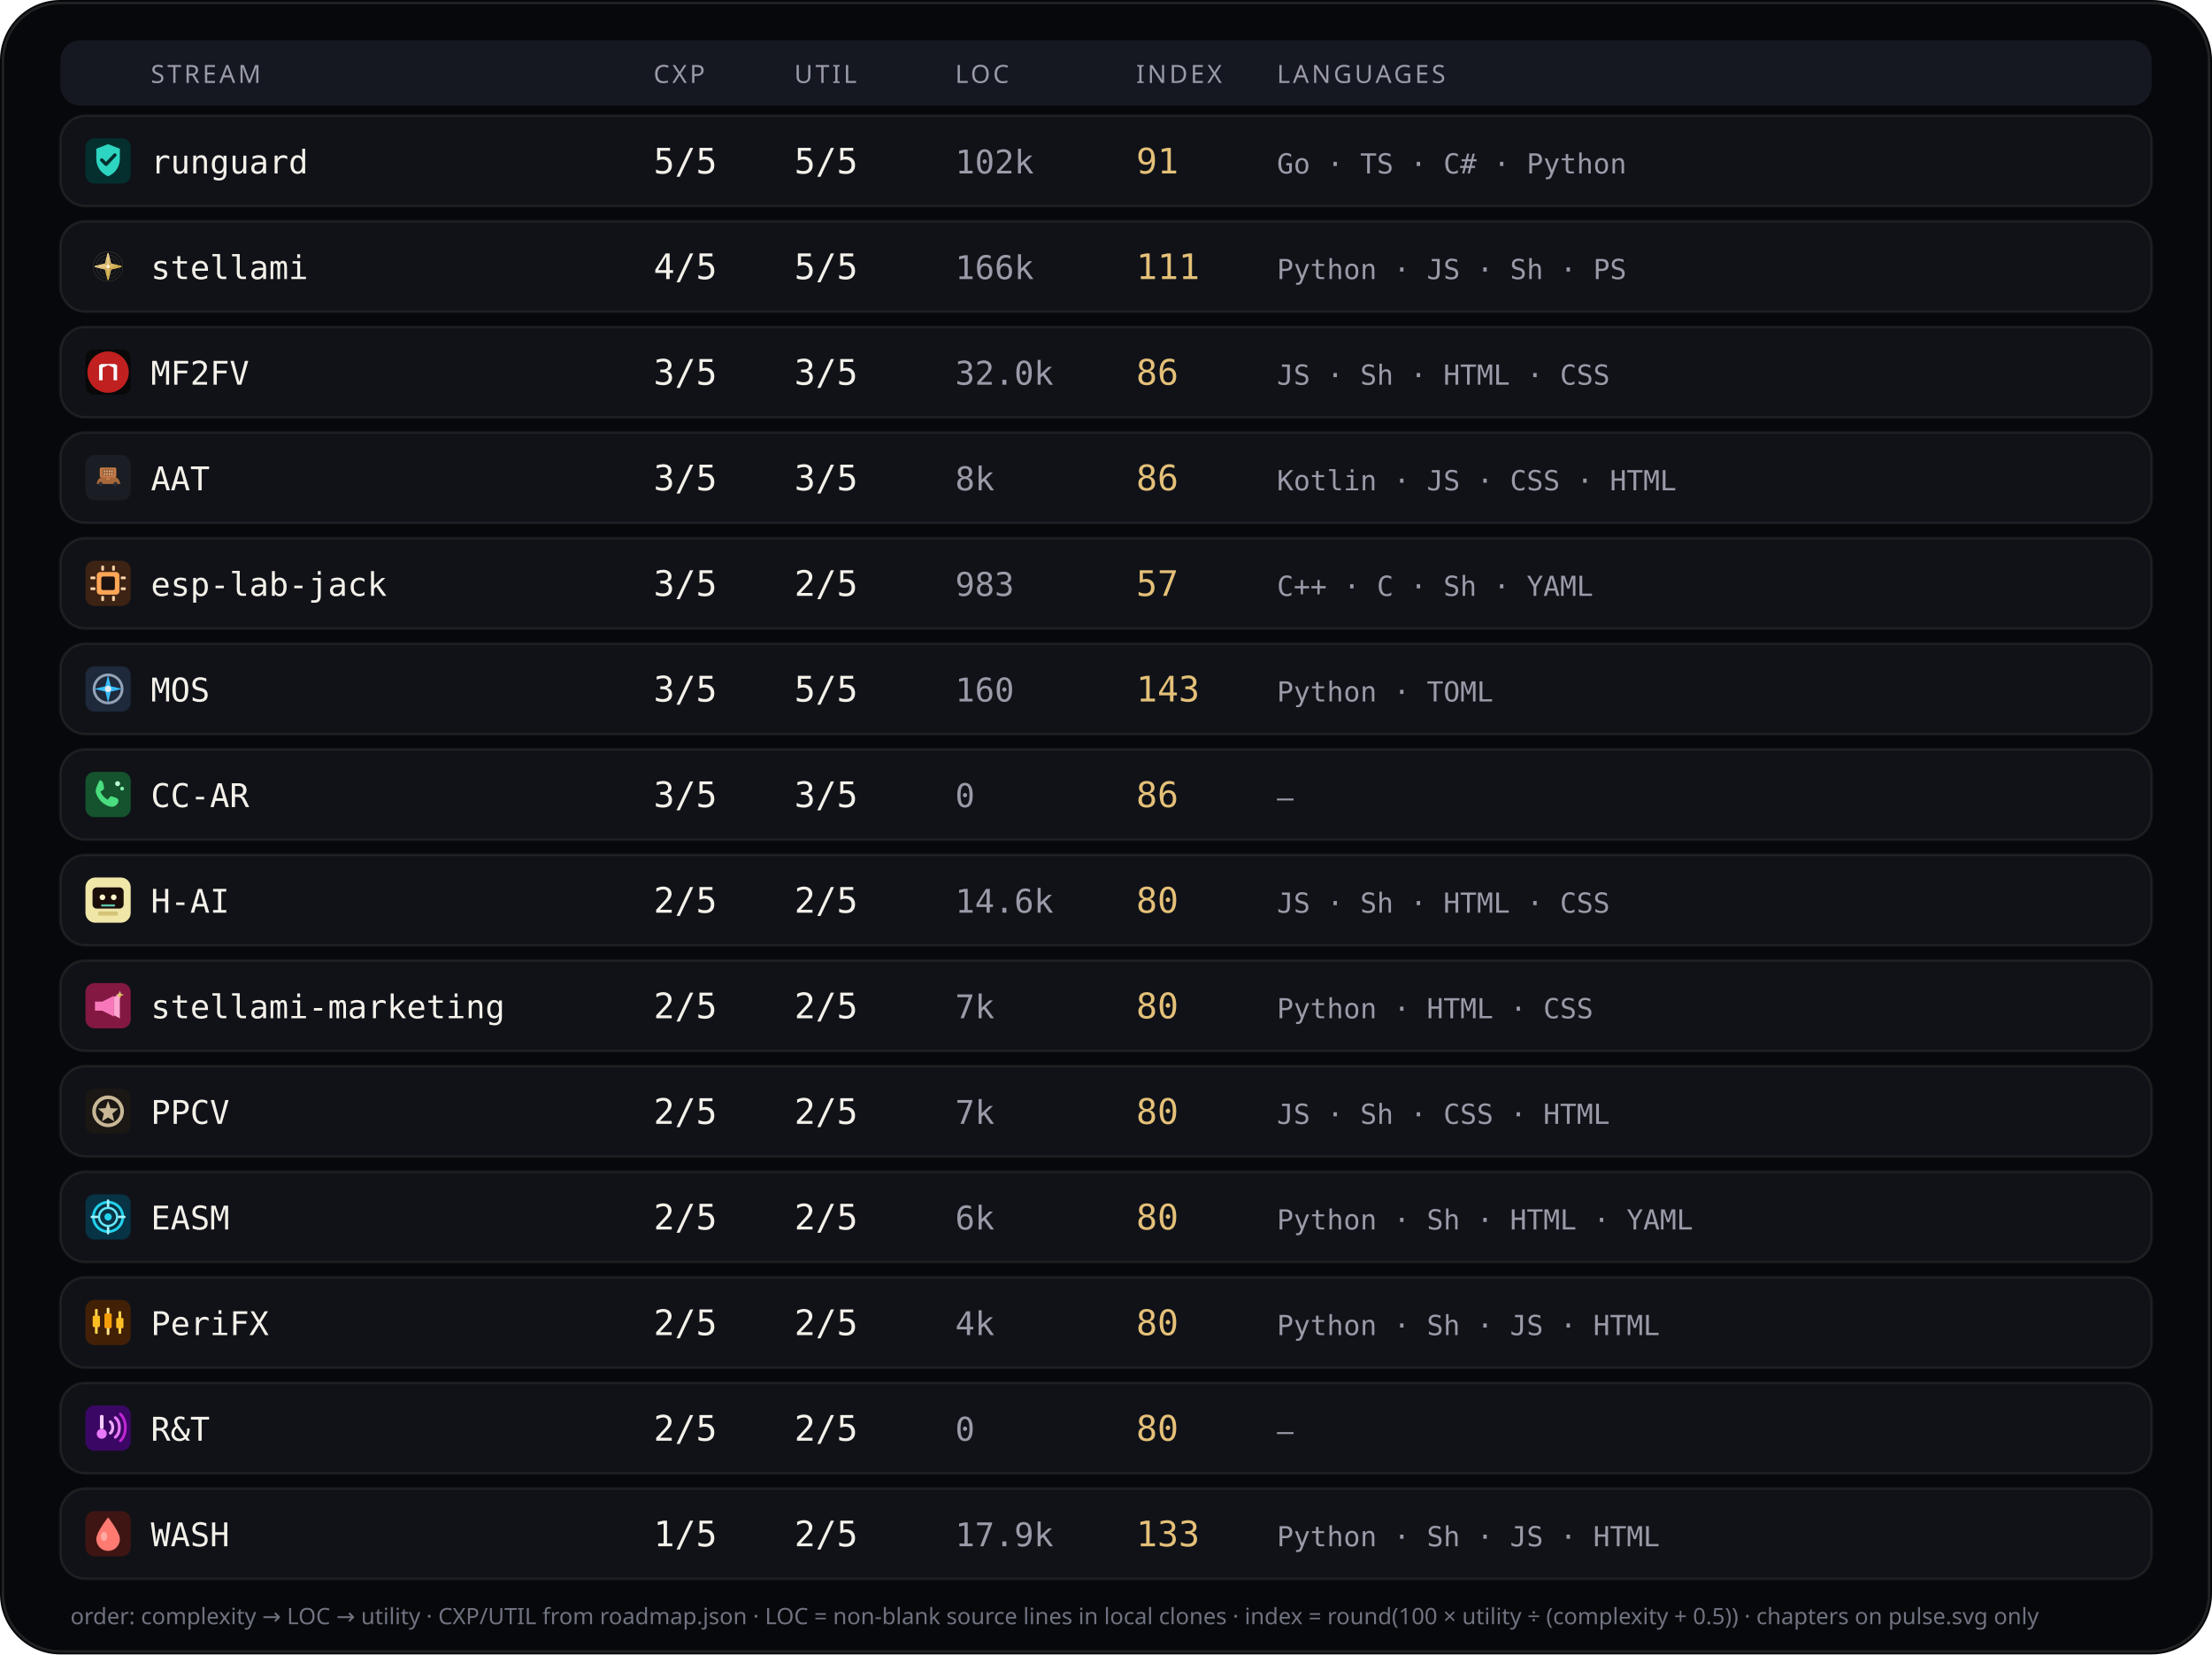
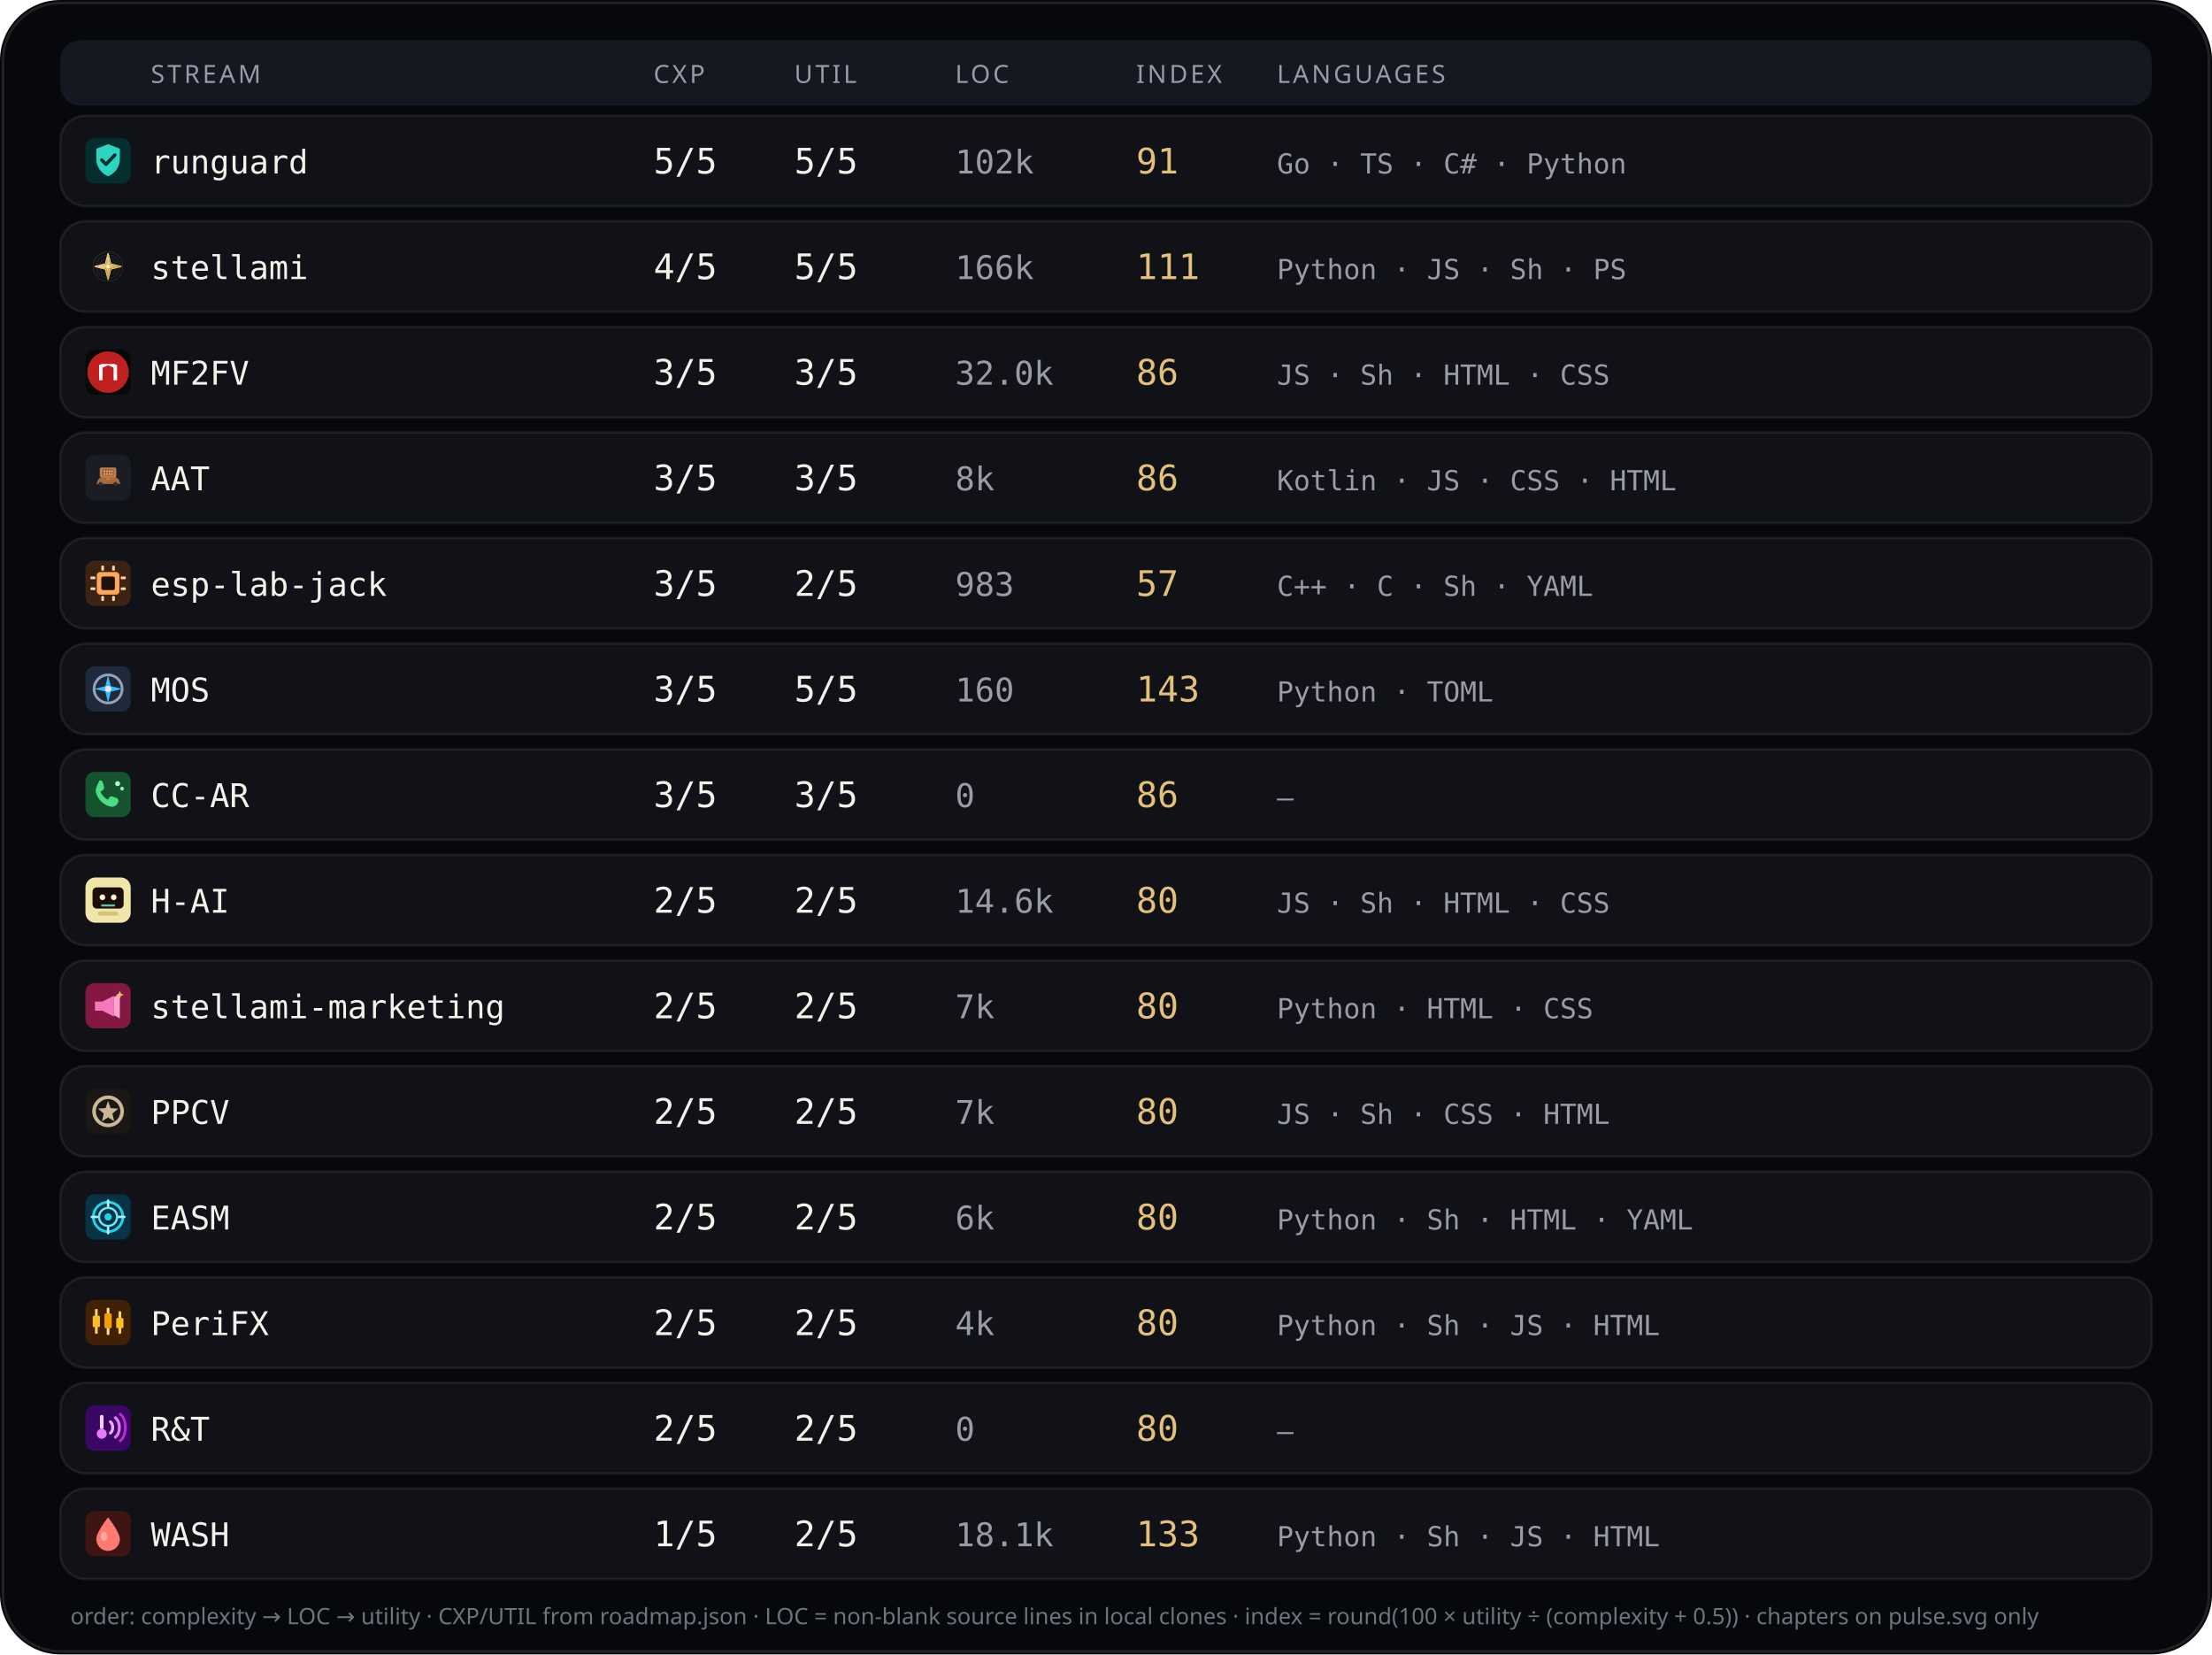
<svg xmlns="http://www.w3.org/2000/svg" viewBox="0 0 880 658" width="880" height="658" role="img" aria-label="Stream complexity utility languages">
  <rect width="880" height="658" rx="24" fill="#07080b" />
  <rect x="1.2" y="1.2" width="877.6" height="655.6" rx="22.8" fill="none" stroke="rgba(232,228,214,0.12)" />
  <rect x="24" y="16" width="832" height="26" rx="8" fill="#151820" />
  <text x="60" y="33" fill="#9a9aa8" font-size="10" font-family="ui-sans-serif, system-ui, sans-serif" letter-spacing="1.1">STREAM</text>
  <text x="260" y="33" fill="#9a9aa8" font-size="10" font-family="ui-sans-serif, system-ui, sans-serif" letter-spacing="1.1">CXP</text>
  <text x="316" y="33" fill="#9a9aa8" font-size="10" font-family="ui-sans-serif, system-ui, sans-serif" letter-spacing="1.1">UTIL</text>
  <text x="380" y="33" fill="#9a9aa8" font-size="10" font-family="ui-sans-serif, system-ui, sans-serif" letter-spacing="1.1">LOC</text>
  <text x="452" y="33" fill="#9a9aa8" font-size="10" font-family="ui-sans-serif, system-ui, sans-serif" letter-spacing="1.1">INDEX</text>
  <text x="508" y="33" fill="#9a9aa8" font-size="10" font-family="ui-sans-serif, system-ui, sans-serif" letter-spacing="1.1">LANGUAGES</text>
  <rect x="24" y="46" width="832" height="36" rx="10" fill="#101218" stroke="rgba(232,228,214,0.08)" />
  <g id="stream_logo_runguard" class="stream_logo" data-stream="runguard" transform="translate(34.0,55.0) scale(0.9)" opacity="1.0">
    <rect width="20" height="20" rx="4" fill="#042f2e" />
    <path fill="#2dd4bf" d="M10 2.6 L15.2 4.6 V9.2 C15.2 12.8 12.9 15.6 10 16.8 C7.1 15.6 4.8 12.8 4.8 9.2 V4.6 Z" />
    <path fill="none" stroke="#042f2e" stroke-width="1.5" stroke-linecap="round" stroke-linejoin="round" d="M7.2 9.6 L9.1 11.5 L13 7.4" />
  </g>
  <use class="stream_logo" data-stream="runguard" href="#stream_logo_runguard" x="34.0" y="55.0" width="18" height="18" opacity="0" />
  <text x="60" y="69" fill="#f4f1ea" font-size="13" font-family="ui-monospace, SFMono-Regular, monospace">runguard</text>
  <text x="260" y="69" fill="#f4f1ea" font-size="14" font-family="ui-monospace, SFMono-Regular, monospace">5/5</text>
  <text x="316" y="69" fill="#f4f1ea" font-size="14" font-family="ui-monospace, SFMono-Regular, monospace">5/5</text>
  <text x="380" y="69" fill="#9a9aa8" font-size="13" font-family="ui-monospace, SFMono-Regular, monospace">102k</text>
  <text x="452" y="69" fill="#e4c078" font-size="14" font-family="ui-monospace, SFMono-Regular, monospace">91</text>
  <text x="508" y="69" fill="#9a9aa8" font-size="11" font-family="ui-monospace, SFMono-Regular, monospace">Go · TS · C# · Python</text>
  <rect x="24" y="88" width="832" height="36" rx="10" fill="#101218" stroke="rgba(232,228,214,0.08)" />
  <g id="stream_logo_stellami" class="stream_logo" data-stream="stellami" transform="translate(34.0,97.0) scale(0.9)" opacity="1.0">
    <g transform="translate(-0 -0) scale(0.0390625 0.0390625)">
      <defs>
        <linearGradient id="stream_logo_stellami-gold" x1="0%" y1="0%" x2="100%" y2="100%">
          <stop offset="0%" stop-color="#f5e6a8" />
          <stop offset="45%" stop-color="#e8c57a" />
          <stop offset="100%" stop-color="#c9a227" />
        </linearGradient>
        <filter id="stream_logo_stellami-glow" x="-40%" y="-40%" width="180%" height="180%">
          <feGaussianBlur stdDeviation="6" result="b" />
          <feMerge>
            <feMergeNode in="b" />
            <feMergeNode in="SourceGraphic" />
          </feMerge>
        </filter>
      </defs>
      <g fill="none" stroke="url(#stream_logo_stellami-gold)" stroke-width="2.2" opacity=".55">
        <circle cx="256" cy="256" r="168" />
        <circle cx="256" cy="256" r="132" />
        <circle cx="256" cy="256" r="96" />
      </g>
      <g stroke="url(#stream_logo_stellami-gold)" stroke-width="1.4" opacity=".35">
        <line x1="256" y1="88" x2="256" y2="424" />
        <line x1="88" y1="256" x2="424" y2="256" />
      </g>
      <g filter="url(#stream_logo_stellami-glow)" stroke="url(#stream_logo_stellami-gold)" stroke-width="10" stroke-linecap="round" stroke-linejoin="round">
        <path d="M256 108 L286 226 L404 256 L286 286 L256 404 L226 286 L108 256 L226 226 Z" fill="none" />
        <path d="M256 148 L272 236 L360 256 L272 276 L256 364 L240 276 L152 256 L240 236 Z" fill="url(#stream_logo_stellami-gold)" opacity=".92" />
      </g>
      <circle cx="256" cy="256" r="18" fill="#fff8e8" opacity=".95" />
    </g>
  </g>
  <use class="stream_logo" data-stream="stellami" href="#stream_logo_stellami" x="34.0" y="97.0" width="18" height="18" opacity="0" />
  <text x="60" y="111" fill="#f4f1ea" font-size="13" font-family="ui-monospace, SFMono-Regular, monospace">stellami</text>
  <text x="260" y="111" fill="#f4f1ea" font-size="14" font-family="ui-monospace, SFMono-Regular, monospace">4/5</text>
  <text x="316" y="111" fill="#f4f1ea" font-size="14" font-family="ui-monospace, SFMono-Regular, monospace">5/5</text>
  <text x="380" y="111" fill="#9a9aa8" font-size="13" font-family="ui-monospace, SFMono-Regular, monospace">166k</text>
  <text x="452" y="111" fill="#e4c078" font-size="14" font-family="ui-monospace, SFMono-Regular, monospace">111</text>
  <text x="508" y="111" fill="#9a9aa8" font-size="11" font-family="ui-monospace, SFMono-Regular, monospace">Python · JS · Sh · PS</text>
  <rect x="24" y="130" width="832" height="36" rx="10" fill="#101218" stroke="rgba(232,228,214,0.08)" />
  <g id="stream_logo_mf2fv" class="stream_logo" data-stream="mf2fv" transform="translate(34.0,139.0) scale(0.9)" opacity="1.0">
    <rect width="20" height="20" rx="4" fill="#080808" />
    <circle cx="10" cy="10" r="9.15" fill="#c02020" />
    <path fill="#f8f8f8" d="M 6.016 13.594 L 6.016 6.953 L 7.031 6.406 L 12.969 6.406 L 13.984 6.953 L 13.984 13.594 L 12.422 13.594 L 12.422 8.008 L 10.000 6.953 L 7.578 8.008 L 7.578 13.594 Z" />
  </g>
  <use class="stream_logo" data-stream="mf2fv" href="#stream_logo_mf2fv" x="34.0" y="139.0" width="18" height="18" opacity="0" />
  <text x="60" y="153" fill="#f4f1ea" font-size="13" font-family="ui-monospace, SFMono-Regular, monospace">MF2FV</text>
  <text x="260" y="153" fill="#f4f1ea" font-size="14" font-family="ui-monospace, SFMono-Regular, monospace">3/5</text>
  <text x="316" y="153" fill="#f4f1ea" font-size="14" font-family="ui-monospace, SFMono-Regular, monospace">3/5</text>
  <text x="380" y="153" fill="#9a9aa8" font-size="13" font-family="ui-monospace, SFMono-Regular, monospace">32.0k</text>
  <text x="452" y="153" fill="#e4c078" font-size="14" font-family="ui-monospace, SFMono-Regular, monospace">86</text>
  <text x="508" y="153" fill="#9a9aa8" font-size="11" font-family="ui-monospace, SFMono-Regular, monospace">JS · Sh · HTML · CSS</text>
  <rect x="24" y="172" width="832" height="36" rx="10" fill="#101218" stroke="rgba(232,228,214,0.08)" />
  <g id="stream_logo_aat" class="stream_logo" data-stream="aat" transform="translate(34.0,181.0) scale(0.9)" opacity="1.0">
    <rect width="20" height="20" rx="4" fill="#1A1D23" />
    <g transform="translate(0.15 0.4) scale(0.182)">
      <path fill="#A8683A" d="M28,62 C30,54 38,50 48,49 L62,49 C72,50 80,54 82,62 L84,68 L26,68 Z" />
      <path fill="#8F5830" d="M40,50 L46,42 L60,42 L66,50 Z" />
      <path fill="#2A2E36" d="M36,68m-5,0a5,5 0,1,1 10,0a5,5 0,1,1 -10,0" />
      <path fill="#2A2E36" d="M72,68m-5,0a5,5 0,1,1 10,0a5,5 0,1,1 -10,0" />
      <path fill="#C47B4A" d="M38,28 L70,28 Q74,28 74,32 L74,48 Q74,52 70,52 L38,52 Q34,52 34,48 L34,32 Q34,28 38,28 Z" />
      <path fill="#9A5F35" d="M40,32h28v16H40z" />
      <path fill="#E8C4A0" d="M44,35h3v4h-3z" />
      <path fill="#E8C4A0" d="M50,35h3v4h-3z" />
      <path fill="#E8C4A0" d="M56,35h3v4h-3z" />
      <path fill="#E8C4A0" d="M62,35h3v4h-3z" />
      <path fill="#E8C4A0" d="M44,42h3v4h-3z" />
      <path fill="#E8C4A0" d="M50,42h3v4h-3z" />
      <path fill="#E8C4A0" d="M56,42h3v4h-3z" />
      <path fill="#E8C4A0" d="M62,42h3v4h-3z" />
      <path fill="#C47B4A" d="M50,52h8v6h-8z" />
    </g>
  </g>
  <use class="stream_logo" data-stream="aat" href="#stream_logo_aat" x="34.0" y="181.0" width="18" height="18" opacity="0" />
  <text x="60" y="195" fill="#f4f1ea" font-size="13" font-family="ui-monospace, SFMono-Regular, monospace">AAT</text>
  <text x="260" y="195" fill="#f4f1ea" font-size="14" font-family="ui-monospace, SFMono-Regular, monospace">3/5</text>
  <text x="316" y="195" fill="#f4f1ea" font-size="14" font-family="ui-monospace, SFMono-Regular, monospace">3/5</text>
  <text x="380" y="195" fill="#9a9aa8" font-size="13" font-family="ui-monospace, SFMono-Regular, monospace">8k</text>
  <text x="452" y="195" fill="#e4c078" font-size="14" font-family="ui-monospace, SFMono-Regular, monospace">86</text>
  <text x="508" y="195" fill="#9a9aa8" font-size="11" font-family="ui-monospace, SFMono-Regular, monospace">Kotlin · JS · CSS · HTML</text>
  <rect x="24" y="214" width="832" height="36" rx="10" fill="#101218" stroke="rgba(232,228,214,0.08)" />
  <g id="stream_logo_esp-lab-jack" class="stream_logo" data-stream="esp-lab-jack" transform="translate(34.0,223.0) scale(0.9)" opacity="1.0">
    <rect width="20" height="20" rx="4" fill="#3d2314" />
    <rect x="5" y="5" width="10" height="10" rx="1.5" fill="#ffa657" />
    <rect x="7" y="7" width="6" height="6" rx="0.8" fill="#1c1210" />
    <rect x="2.2" y="7" width="2.2" height="1.2" rx="0.3" fill="#ffd4a8" />
    <rect x="2.2" y="11.8" width="2.2" height="1.2" rx="0.3" fill="#ffd4a8" />
    <rect x="15.6" y="7" width="2.2" height="1.2" rx="0.3" fill="#ffd4a8" />
    <rect x="15.6" y="11.8" width="2.2" height="1.2" rx="0.3" fill="#ffd4a8" />
    <rect x="7" y="2.2" width="1.2" height="2.2" rx="0.3" fill="#ffd4a8" />
    <rect x="11.8" y="2.2" width="1.2" height="2.2" rx="0.3" fill="#ffd4a8" />
    <rect x="7" y="15.6" width="1.2" height="2.2" rx="0.3" fill="#ffd4a8" />
    <rect x="11.8" y="15.6" width="1.2" height="2.2" rx="0.3" fill="#ffd4a8" />
  </g>
  <use class="stream_logo" data-stream="esp-lab-jack" href="#stream_logo_esp-lab-jack" x="34.0" y="223.0" width="18" height="18" opacity="0" />
  <text x="60" y="237" fill="#f4f1ea" font-size="13" font-family="ui-monospace, SFMono-Regular, monospace">esp-lab-jack</text>
  <text x="260" y="237" fill="#f4f1ea" font-size="14" font-family="ui-monospace, SFMono-Regular, monospace">3/5</text>
  <text x="316" y="237" fill="#f4f1ea" font-size="14" font-family="ui-monospace, SFMono-Regular, monospace">2/5</text>
  <text x="380" y="237" fill="#9a9aa8" font-size="13" font-family="ui-monospace, SFMono-Regular, monospace">983</text>
  <text x="452" y="237" fill="#e4c078" font-size="14" font-family="ui-monospace, SFMono-Regular, monospace">57</text>
  <text x="508" y="237" fill="#9a9aa8" font-size="11" font-family="ui-monospace, SFMono-Regular, monospace">C++ · C · Sh · YAML</text>
  <rect x="24" y="256" width="832" height="36" rx="10" fill="#101218" stroke="rgba(232,228,214,0.08)" />
  <g id="stream_logo_mos" class="stream_logo" data-stream="mos" transform="translate(34.0,265.0) scale(0.9)" opacity="1.0">
    <rect width="20" height="20" rx="4" fill="#1e293b" />
    <circle cx="10" cy="10" r="6.2" fill="none" stroke="#94a3b8" stroke-width="1.2" />
    <path d="M10 3.8 L11.2 8.8 L16.2 10 L11.2 11.2 L10 16.2 L8.8 11.2 L3.8 10 L8.8 8.8 Z" fill="#38bdf8" />
    <circle cx="10" cy="10" r="1.4" fill="#e2e8f0" />
  </g>
  <use class="stream_logo" data-stream="mos" href="#stream_logo_mos" x="34.0" y="265.0" width="18" height="18" opacity="0" />
  <text x="60" y="279" fill="#f4f1ea" font-size="13" font-family="ui-monospace, SFMono-Regular, monospace">MOS</text>
  <text x="260" y="279" fill="#f4f1ea" font-size="14" font-family="ui-monospace, SFMono-Regular, monospace">3/5</text>
  <text x="316" y="279" fill="#f4f1ea" font-size="14" font-family="ui-monospace, SFMono-Regular, monospace">5/5</text>
  <text x="380" y="279" fill="#9a9aa8" font-size="13" font-family="ui-monospace, SFMono-Regular, monospace">160</text>
  <text x="452" y="279" fill="#e4c078" font-size="14" font-family="ui-monospace, SFMono-Regular, monospace">143</text>
  <text x="508" y="279" fill="#9a9aa8" font-size="11" font-family="ui-monospace, SFMono-Regular, monospace">Python · TOML</text>
  <rect x="24" y="298" width="832" height="36" rx="10" fill="#101218" stroke="rgba(232,228,214,0.08)" />
  <g id="stream_logo_cc-ar" class="stream_logo" data-stream="cc-ar" transform="translate(34.0,307.0) scale(0.9)" opacity="1.0">
    <rect width="20" height="20" rx="4" fill="#14532d" />
    <path fill="#4ade80" d="M6.2 3.8 C7 3.6 7.6 4.2 7.8 5 L8.2 6.8 C8.3 7.4 8.1 7.8 7.6 8.1 L6.6 8.7 C7.2 10.2 8.4 11.5 9.9 12.3 L10.6 11.3 C10.9 10.8 11.4 10.7 11.9 10.9 L13.7 11.5 C14.4 11.8 14.8 12.5 14.5 13.3 C14.1 14.6 12.8 15.6 11.3 15.4 C8.2 14.9 5.4 12.2 4.6 9.1 C4.3 7.6 5.1 6.1 6.2 3.8 Z" />
    <circle cx="14.2" cy="5.2" r="1.1" fill="#bbf7d0" />
    <circle cx="16.2" cy="7.4" r="0.85" fill="#86efac" />
  </g>
  <use class="stream_logo" data-stream="cc-ar" href="#stream_logo_cc-ar" x="34.0" y="307.0" width="18" height="18" opacity="0" />
  <text x="60" y="321" fill="#f4f1ea" font-size="13" font-family="ui-monospace, SFMono-Regular, monospace">CC-AR</text>
  <text x="260" y="321" fill="#f4f1ea" font-size="14" font-family="ui-monospace, SFMono-Regular, monospace">3/5</text>
  <text x="316" y="321" fill="#f4f1ea" font-size="14" font-family="ui-monospace, SFMono-Regular, monospace">3/5</text>
  <text x="380" y="321" fill="#9a9aa8" font-size="13" font-family="ui-monospace, SFMono-Regular, monospace">0</text>
  <text x="452" y="321" fill="#e4c078" font-size="14" font-family="ui-monospace, SFMono-Regular, monospace">86</text>
  <text x="508" y="321" fill="#9a9aa8" font-size="11" font-family="ui-monospace, SFMono-Regular, monospace">—</text>
  <rect x="24" y="340" width="832" height="36" rx="10" fill="#101218" stroke="rgba(232,228,214,0.08)" />
  <g id="stream_logo_ccdpc" class="stream_logo" data-stream="ccdpc" transform="translate(34.0,349.0) scale(0.9)" opacity="1.0">
    <g transform="translate(-0 -0) scale(0.3125 0.3125)">
      <rect width="64" height="64" rx="14" fill="#f0e6a8" />
      <rect x="10" y="14" width="44" height="30" rx="6" fill="#1a0e0a" />
      <circle cx="24" cy="28" r="4" fill="#fff6c8" />
      <circle cx="40" cy="28" r="4" fill="#fff6c8" />
      <rect x="22" y="38" width="20" height="3" rx="1.5" fill="#5bc4a8" />
      <rect x="18" y="48" width="28" height="6" rx="2" fill="#d4c478" />
    </g>
  </g>
  <use class="stream_logo" data-stream="ccdpc" href="#stream_logo_ccdpc" x="34.0" y="349.0" width="18" height="18" opacity="0" />
  <text x="60" y="363" fill="#f4f1ea" font-size="13" font-family="ui-monospace, SFMono-Regular, monospace">H-AI</text>
  <text x="260" y="363" fill="#f4f1ea" font-size="14" font-family="ui-monospace, SFMono-Regular, monospace">2/5</text>
  <text x="316" y="363" fill="#f4f1ea" font-size="14" font-family="ui-monospace, SFMono-Regular, monospace">2/5</text>
  <text x="380" y="363" fill="#9a9aa8" font-size="13" font-family="ui-monospace, SFMono-Regular, monospace">14.6k</text>
  <text x="452" y="363" fill="#e4c078" font-size="14" font-family="ui-monospace, SFMono-Regular, monospace">80</text>
  <text x="508" y="363" fill="#9a9aa8" font-size="11" font-family="ui-monospace, SFMono-Regular, monospace">JS · Sh · HTML · CSS</text>
  <rect x="24" y="382" width="832" height="36" rx="10" fill="#101218" stroke="rgba(232,228,214,0.08)" />
  <g id="stream_logo_stellami-marketing" class="stream_logo" data-stream="stellami-marketing" transform="translate(34.0,391.0) scale(0.9)" opacity="1.0">
    <defs>
      <linearGradient id="stream_logo_stellami-marketing-smkt-gold" x1="0%" y1="0%" x2="100%" y2="100%">
        <stop offset="0%" stop-color="#f5e6a8" />
        <stop offset="100%" stop-color="#c9a227" />
      </linearGradient>
    </defs>
    <rect width="20" height="20" rx="4" fill="#831843" />
    <path fill="#f778ba" d="M4.2 8.2h3.2l5.2-2.6v9.2l-5.2-2.6H4.2z" />
    <path fill="#fda4d0" d="M12.6 6.2l2.6-1.4v10.8l-2.6-1.4z" />
    <path fill="url(#stream_logo_stellami-marketing-smkt-gold)" d="M15.2 3.4 L15.7 4.7 L17 5.2 L15.7 5.7 L15.2 7 L14.7 5.7 L13.4 5.2 L14.7 4.7 Z" />
  </g>
  <use class="stream_logo" data-stream="stellami-marketing" href="#stream_logo_stellami-marketing" x="34.0" y="391.0" width="18" height="18" opacity="0" />
  <text x="60" y="405" fill="#f4f1ea" font-size="13" font-family="ui-monospace, SFMono-Regular, monospace">stellami-marketing</text>
  <text x="260" y="405" fill="#f4f1ea" font-size="14" font-family="ui-monospace, SFMono-Regular, monospace">2/5</text>
  <text x="316" y="405" fill="#f4f1ea" font-size="14" font-family="ui-monospace, SFMono-Regular, monospace">2/5</text>
  <text x="380" y="405" fill="#9a9aa8" font-size="13" font-family="ui-monospace, SFMono-Regular, monospace">7k</text>
  <text x="452" y="405" fill="#e4c078" font-size="14" font-family="ui-monospace, SFMono-Regular, monospace">80</text>
  <text x="508" y="405" fill="#9a9aa8" font-size="11" font-family="ui-monospace, SFMono-Regular, monospace">Python · HTML · CSS</text>
  <rect x="24" y="424" width="832" height="36" rx="10" fill="#101218" stroke="rgba(232,228,214,0.08)" />
  <g id="stream_logo_ppcv" class="stream_logo" data-stream="ppcv" transform="translate(34.0,433.0) scale(0.9)" opacity="1.0">
    <rect width="20" height="20" rx="4" fill="#1a1714" />
    <circle cx="10" cy="10" r="6.2" fill="none" stroke="#c9b896" stroke-width="1.6" />
    <path fill="#c9b896" d="M10 5.4 L11.1 8.6 L14.5 8.8 L11.9 11 L12.7 14.4 L10 12.7 L7.3 14.4 L8.1 11 L5.5 8.8 L8.9 8.6 Z" />
  </g>
  <use class="stream_logo" data-stream="ppcv" href="#stream_logo_ppcv" x="34.0" y="433.0" width="18" height="18" opacity="0" />
  <text x="60" y="447" fill="#f4f1ea" font-size="13" font-family="ui-monospace, SFMono-Regular, monospace">PPCV</text>
  <text x="260" y="447" fill="#f4f1ea" font-size="14" font-family="ui-monospace, SFMono-Regular, monospace">2/5</text>
  <text x="316" y="447" fill="#f4f1ea" font-size="14" font-family="ui-monospace, SFMono-Regular, monospace">2/5</text>
  <text x="380" y="447" fill="#9a9aa8" font-size="13" font-family="ui-monospace, SFMono-Regular, monospace">7k</text>
  <text x="452" y="447" fill="#e4c078" font-size="14" font-family="ui-monospace, SFMono-Regular, monospace">80</text>
  <text x="508" y="447" fill="#9a9aa8" font-size="11" font-family="ui-monospace, SFMono-Regular, monospace">JS · Sh · CSS · HTML</text>
  <rect x="24" y="466" width="832" height="36" rx="10" fill="#101218" stroke="rgba(232,228,214,0.08)" />
  <g id="stream_logo_easm" class="stream_logo" data-stream="easm" transform="translate(34.0,475.0) scale(0.9)" opacity="1.0">
    <rect width="20" height="20" rx="4" fill="#083344" />
    <circle cx="10" cy="10" r="6.5" fill="none" stroke="#22d3ee" stroke-width="1.2" />
    <circle cx="10" cy="10" r="4" fill="none" stroke="#67e8f9" stroke-width="1" />
    <circle cx="10" cy="10" r="1.6" fill="#22d3ee" />
    <path d="M10 2.8 V5.2 M10 14.8 V17.2 M2.8 10 H5.2 M14.8 10 H17.2" stroke="#a5f3fc" stroke-width="1.1" stroke-linecap="round" />
  </g>
  <use class="stream_logo" data-stream="easm" href="#stream_logo_easm" x="34.0" y="475.0" width="18" height="18" opacity="0" />
  <text x="60" y="489" fill="#f4f1ea" font-size="13" font-family="ui-monospace, SFMono-Regular, monospace">EASM</text>
  <text x="260" y="489" fill="#f4f1ea" font-size="14" font-family="ui-monospace, SFMono-Regular, monospace">2/5</text>
  <text x="316" y="489" fill="#f4f1ea" font-size="14" font-family="ui-monospace, SFMono-Regular, monospace">2/5</text>
  <text x="380" y="489" fill="#9a9aa8" font-size="13" font-family="ui-monospace, SFMono-Regular, monospace">6k</text>
  <text x="452" y="489" fill="#e4c078" font-size="14" font-family="ui-monospace, SFMono-Regular, monospace">80</text>
  <text x="508" y="489" fill="#9a9aa8" font-size="11" font-family="ui-monospace, SFMono-Regular, monospace">Python · Sh · HTML · YAML</text>
  <rect x="24" y="508" width="832" height="36" rx="10" fill="#101218" stroke="rgba(232,228,214,0.08)" />
  <g id="stream_logo_peri" class="stream_logo" data-stream="peri" transform="translate(34.0,517.0) scale(0.9)" opacity="1.0">
    <rect width="20" height="20" rx="4" fill="#422006" />
    <rect x="4.2" y="4" width="1.2" height="11" rx="0.4" fill="#fcd34d" />
    <rect x="3.2" y="7" width="3.2" height="5" rx="0.5" fill="#fbbf24" />
    <rect x="9.4" y="3.5" width="1.2" height="12" rx="0.4" fill="#fde68a" />
    <rect x="8.4" y="6" width="3.2" height="6.5" rx="0.5" fill="#f59e0b" />
    <rect x="14.6" y="5" width="1.2" height="10" rx="0.4" fill="#fcd34d" />
    <rect x="13.6" y="8" width="3.2" height="4.5" rx="0.5" fill="#fbbf24" />
  </g>
  <use class="stream_logo" data-stream="peri" href="#stream_logo_peri" x="34.0" y="517.0" width="18" height="18" opacity="0" />
  <text x="60" y="531" fill="#f4f1ea" font-size="13" font-family="ui-monospace, SFMono-Regular, monospace">PeriFX</text>
  <text x="260" y="531" fill="#f4f1ea" font-size="14" font-family="ui-monospace, SFMono-Regular, monospace">2/5</text>
  <text x="316" y="531" fill="#f4f1ea" font-size="14" font-family="ui-monospace, SFMono-Regular, monospace">2/5</text>
  <text x="380" y="531" fill="#9a9aa8" font-size="13" font-family="ui-monospace, SFMono-Regular, monospace">4k</text>
  <text x="452" y="531" fill="#e4c078" font-size="14" font-family="ui-monospace, SFMono-Regular, monospace">80</text>
  <text x="508" y="531" fill="#9a9aa8" font-size="11" font-family="ui-monospace, SFMono-Regular, monospace">Python · Sh · JS · HTML</text>
  <rect x="24" y="550" width="832" height="36" rx="10" fill="#101218" stroke="rgba(232,228,214,0.08)" />
  <g id="stream_logo_rt" class="stream_logo" data-stream="rt" transform="translate(34.0,559.0) scale(0.9)" opacity="1.0">
    <rect width="20" height="20" rx="4" fill="#3b0764" />
    <circle cx="7.2" cy="12.5" r="2.2" fill="#e879f9" />
    <rect x="6.4" y="4.2" width="1.6" height="6.2" rx="0.6" fill="#f5d0fe" />
    <path d="M11 7.2 C12.4 8.2 12.4 11.2 11 12.2" fill="none" stroke="#f0abfc" stroke-width="1.3" stroke-linecap="round" />
    <path d="M13.2 5.4 C15.6 7.2 15.6 12.2 13.2 14" fill="none" stroke="#e879f9" stroke-width="1.3" stroke-linecap="round" />
    <path d="M15.4 3.8 C18.4 6.4 18.4 13 15.4 15.6" fill="none" stroke="#c026d3" stroke-width="1.2" stroke-linecap="round" />
  </g>
  <use class="stream_logo" data-stream="rt" href="#stream_logo_rt" x="34.0" y="559.0" width="18" height="18" opacity="0" />
  <text x="60" y="573" fill="#f4f1ea" font-size="13" font-family="ui-monospace, SFMono-Regular, monospace">R&amp;T</text>
  <text x="260" y="573" fill="#f4f1ea" font-size="14" font-family="ui-monospace, SFMono-Regular, monospace">2/5</text>
  <text x="316" y="573" fill="#f4f1ea" font-size="14" font-family="ui-monospace, SFMono-Regular, monospace">2/5</text>
  <text x="380" y="573" fill="#9a9aa8" font-size="13" font-family="ui-monospace, SFMono-Regular, monospace">0</text>
  <text x="452" y="573" fill="#e4c078" font-size="14" font-family="ui-monospace, SFMono-Regular, monospace">80</text>
  <text x="508" y="573" fill="#9a9aa8" font-size="11" font-family="ui-monospace, SFMono-Regular, monospace">—</text>
  <rect x="24" y="592" width="832" height="36" rx="10" fill="#101218" stroke="rgba(232,228,214,0.08)" />
  <g id="stream_logo_wash" class="stream_logo" data-stream="wash" transform="translate(34.0,601.0) scale(0.9)" opacity="1.0">
    <rect width="20" height="20" rx="4" fill="#3f1513" />
    <path fill="#ff7b72" d="M10 2.8 C10 2.8 15.2 9.2 15.2 12.4 A5.2 5.2 0 0 1 4.8 12.4 C4.8 9.2 10 2.8 10 2.8 Z" />
    <ellipse cx="8.2" cy="11.2" rx="1.4" ry="2" fill="#ffd0cc" opacity=".55" />
  </g>
  <use class="stream_logo" data-stream="wash" href="#stream_logo_wash" x="34.0" y="601.0" width="18" height="18" opacity="0" />
  <text x="60" y="615" fill="#f4f1ea" font-size="13" font-family="ui-monospace, SFMono-Regular, monospace">WASH</text>
  <text x="260" y="615" fill="#f4f1ea" font-size="14" font-family="ui-monospace, SFMono-Regular, monospace">1/5</text>
  <text x="316" y="615" fill="#f4f1ea" font-size="14" font-family="ui-monospace, SFMono-Regular, monospace">2/5</text>
-   <text x="380" y="615" fill="#9a9aa8" font-size="13" font-family="ui-monospace, SFMono-Regular, monospace">17.9k</text>
+   <text x="380" y="615" fill="#9a9aa8" font-size="13" font-family="ui-monospace, SFMono-Regular, monospace">18.1k</text>
  <text x="452" y="615" fill="#e4c078" font-size="14" font-family="ui-monospace, SFMono-Regular, monospace">133</text>
  <text x="508" y="615" fill="#9a9aa8" font-size="11" font-family="ui-monospace, SFMono-Regular, monospace">Python · Sh · JS · HTML</text>
  <text x="28" y="646" fill="#6f7380" font-size="9" font-family="ui-sans-serif, system-ui, sans-serif">order: complexity → LOC → utility · CXP/UTIL from roadmap.json · LOC = non-blank source lines in local clones · index = round(100 × utility ÷ (complexity + 0.5)) · chapters on pulse.svg only</text>
</svg>
